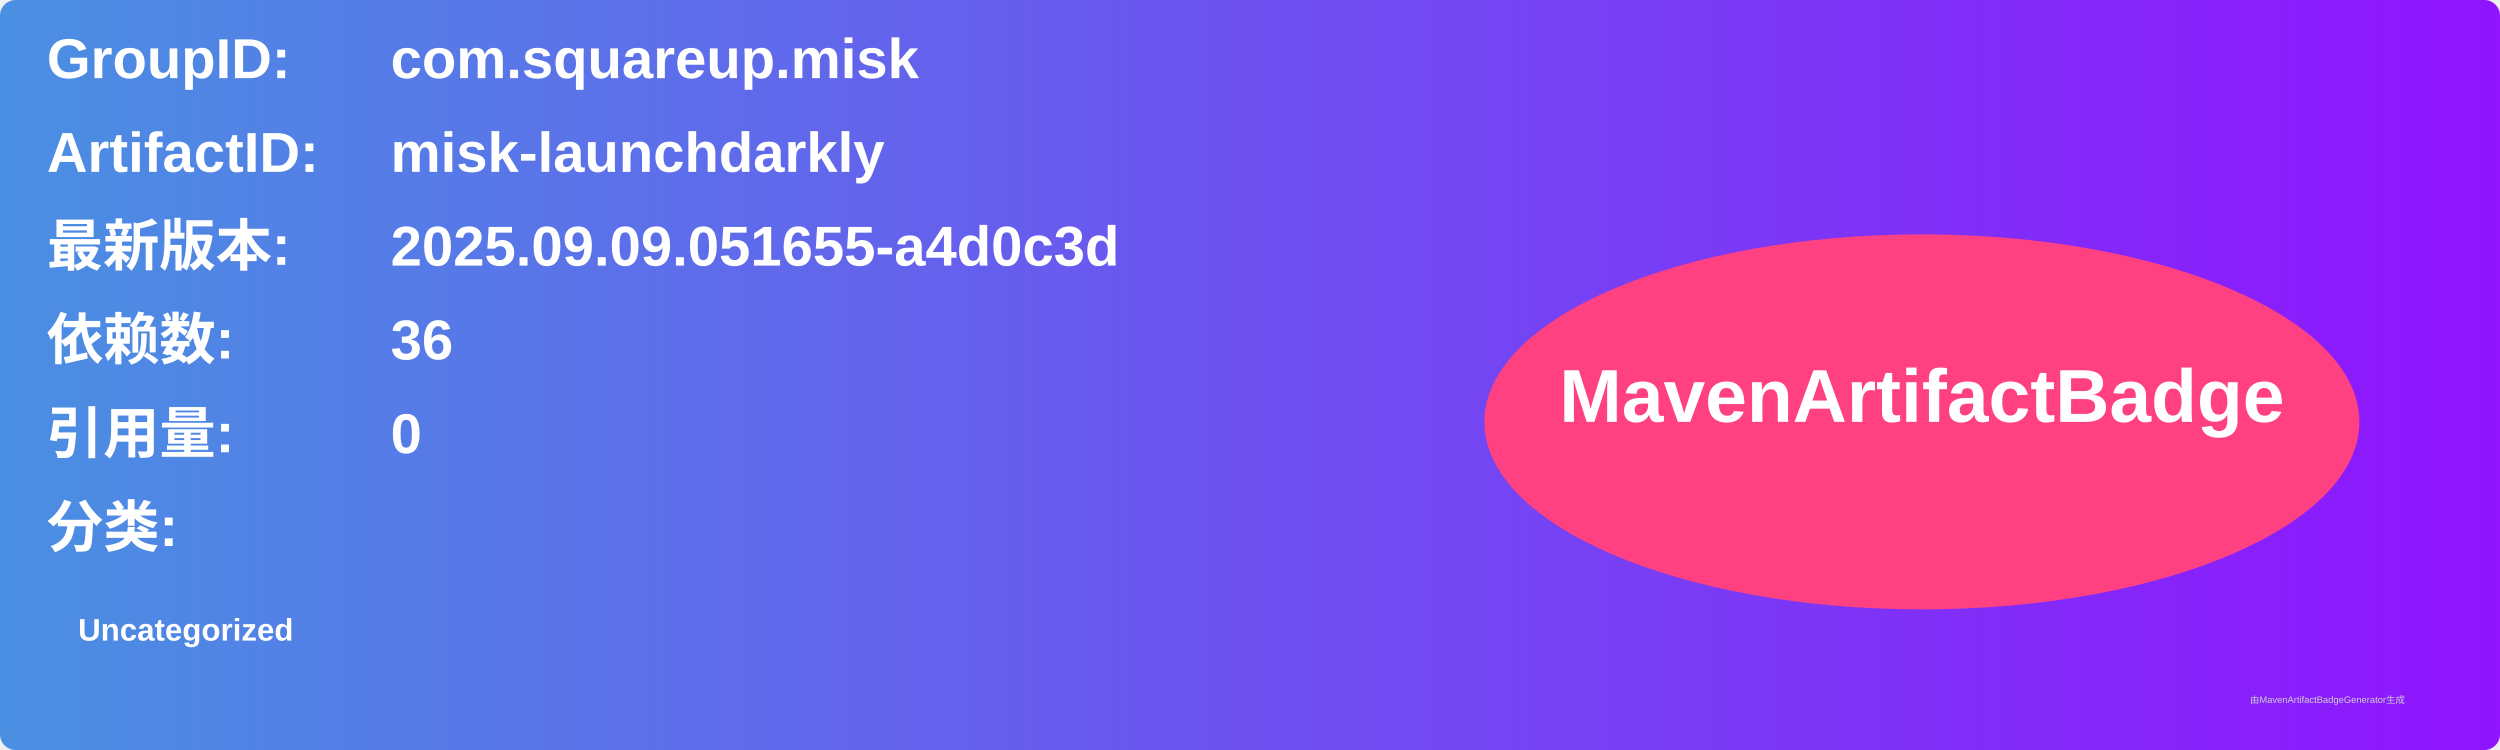
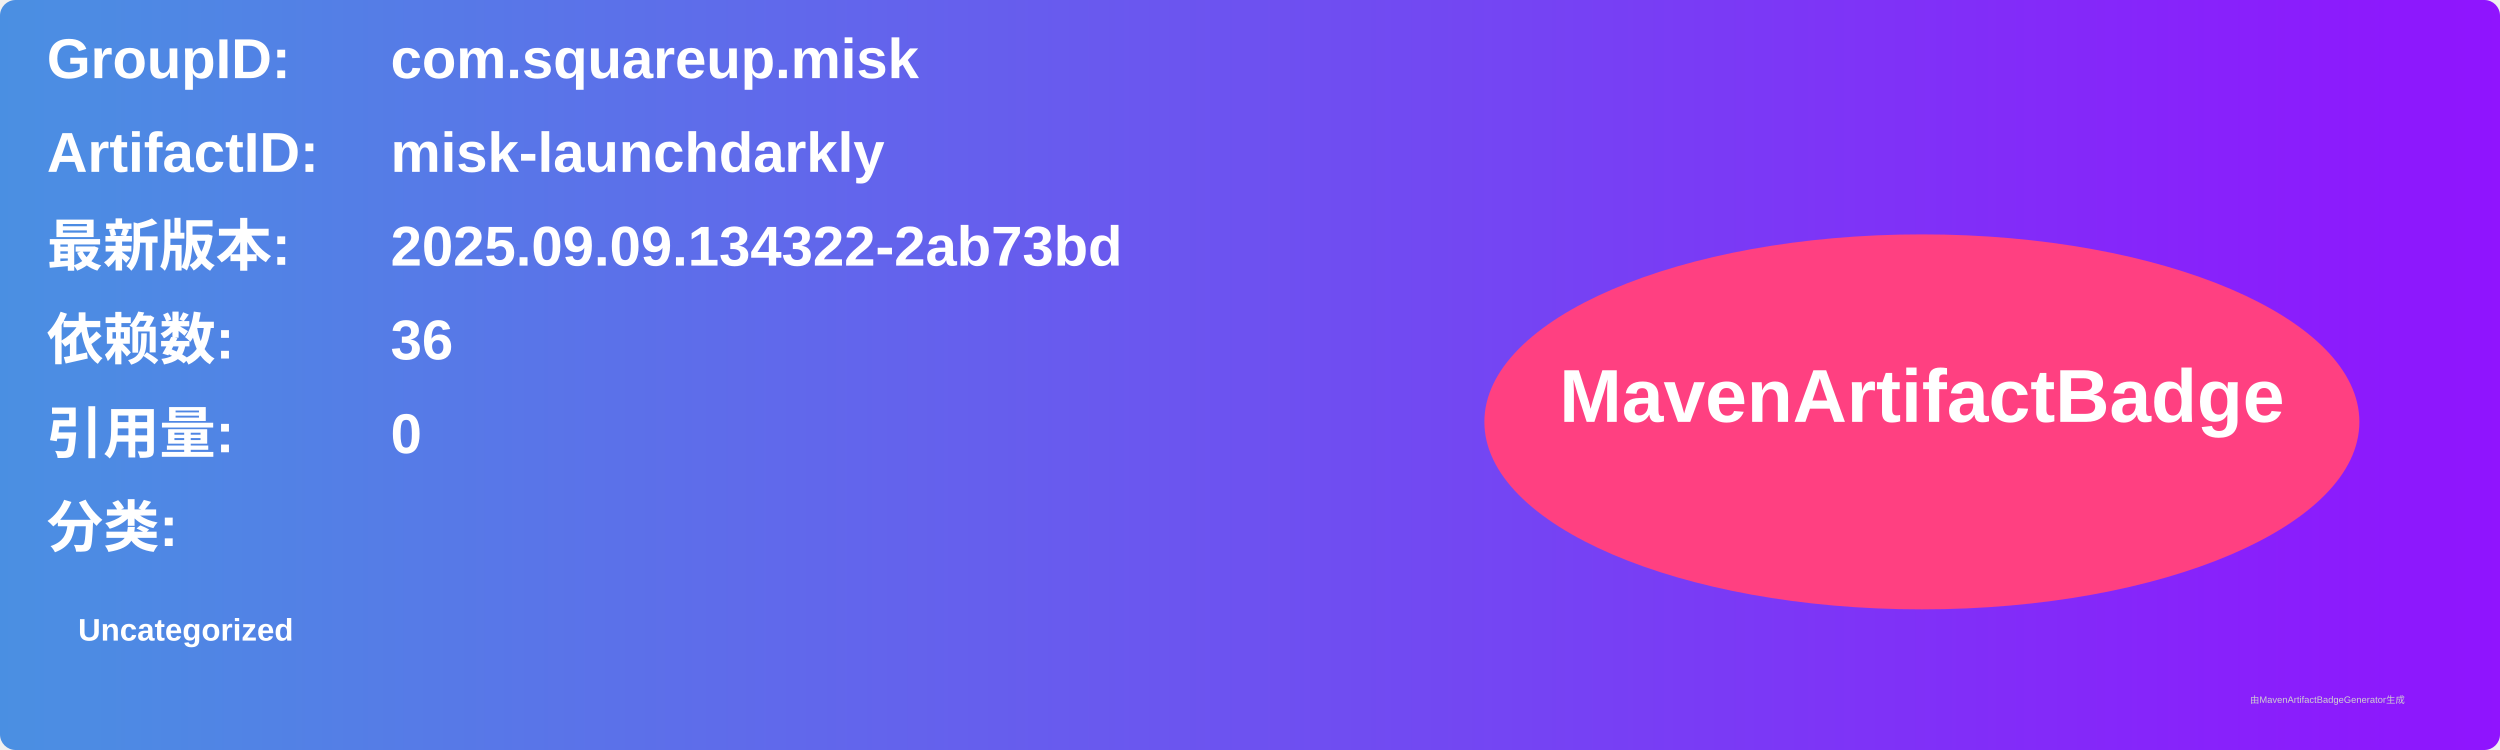
<svg xmlns="http://www.w3.org/2000/svg" width="800" height="240" viewBox="0 0 800 240">
  <linearGradient id="grad" x1="0%" y1="0%" x2="100%" y2="0%">
    <stop offset="0%" stop-color="#4a90e2" />
    <stop offset="100%" stop-color="#9013fe" />
  </linearGradient>
  <rect width="100%" height="100%" rx="5" ry="5" fill="url(#grad)" />
  <g transform="translate(15, 15)">
    <text x="0" y="10" font-family="Arial" font-size="18" fill="white" font-weight="bold" width="260">GroupID:</text>
    <text x="110" y="10" font-family="Arial" font-size="18" fill="white" font-weight="bold" width="460">com.squareup.misk</text>
    <text x="0" y="40" font-family="Arial" font-size="18" fill="white" font-weight="bold" width="260">ArtifactID:</text>
    <text x="110" y="40" font-family="Arial" font-size="18" fill="white" font-weight="bold" width="460">misk-launchdarkly</text>
    <text x="0" y="70" font-family="Arial" font-size="18" fill="white" font-weight="bold">最新版本:</text>
    <text x="110" y="70" font-family="Arial" font-size="18" fill="white" font-weight="bold">
-       <tspan font-weight="bold">2025.09.09.051655-a4d0c3d</tspan>
+       <tspan font-weight="bold">2025.09.09.134322-2ab73bd</tspan>
    </text>
    <text x="0" y="100" font-family="Arial" font-size="18" fill="white" font-weight="bold">依赖数: </text>
    <text x="110" y="100" font-family="Arial" font-size="18" fill="white">
      <tspan font-weight="bold">36</tspan>
    </text>
    <text x="0" y="130" font-family="Arial" font-size="18" fill="white" font-weight="bold">引用量: </text>
    <text x="110" y="130" font-family="Arial" font-size="18" fill="white">
      <tspan font-weight="bold">0</tspan>
    </text>
    <text x="0" y="160" font-family="Arial" font-size="18" fill="white" font-weight="bold">分类:</text>
    <text x="10" y="190" font-family="Arial" font-size="10" fill="white">
      <tspan font-weight="bold">Uncategorized</tspan>
    </text>
    <ellipse cx="600" cy="120" rx="140" ry="60" fill="#ff4081" />
    <text x="600" y="120" text-anchor="middle" font-family="Arial" font-size="24" fill="white" font-weight="bold">MavenArtifactBadge</text>
  </g>
  <text x="720" y="225" font-family="Arial" font-size="3" fill="#d0d0d0">由MavenArtifactBadgeGenerator生成</text>
</svg>
